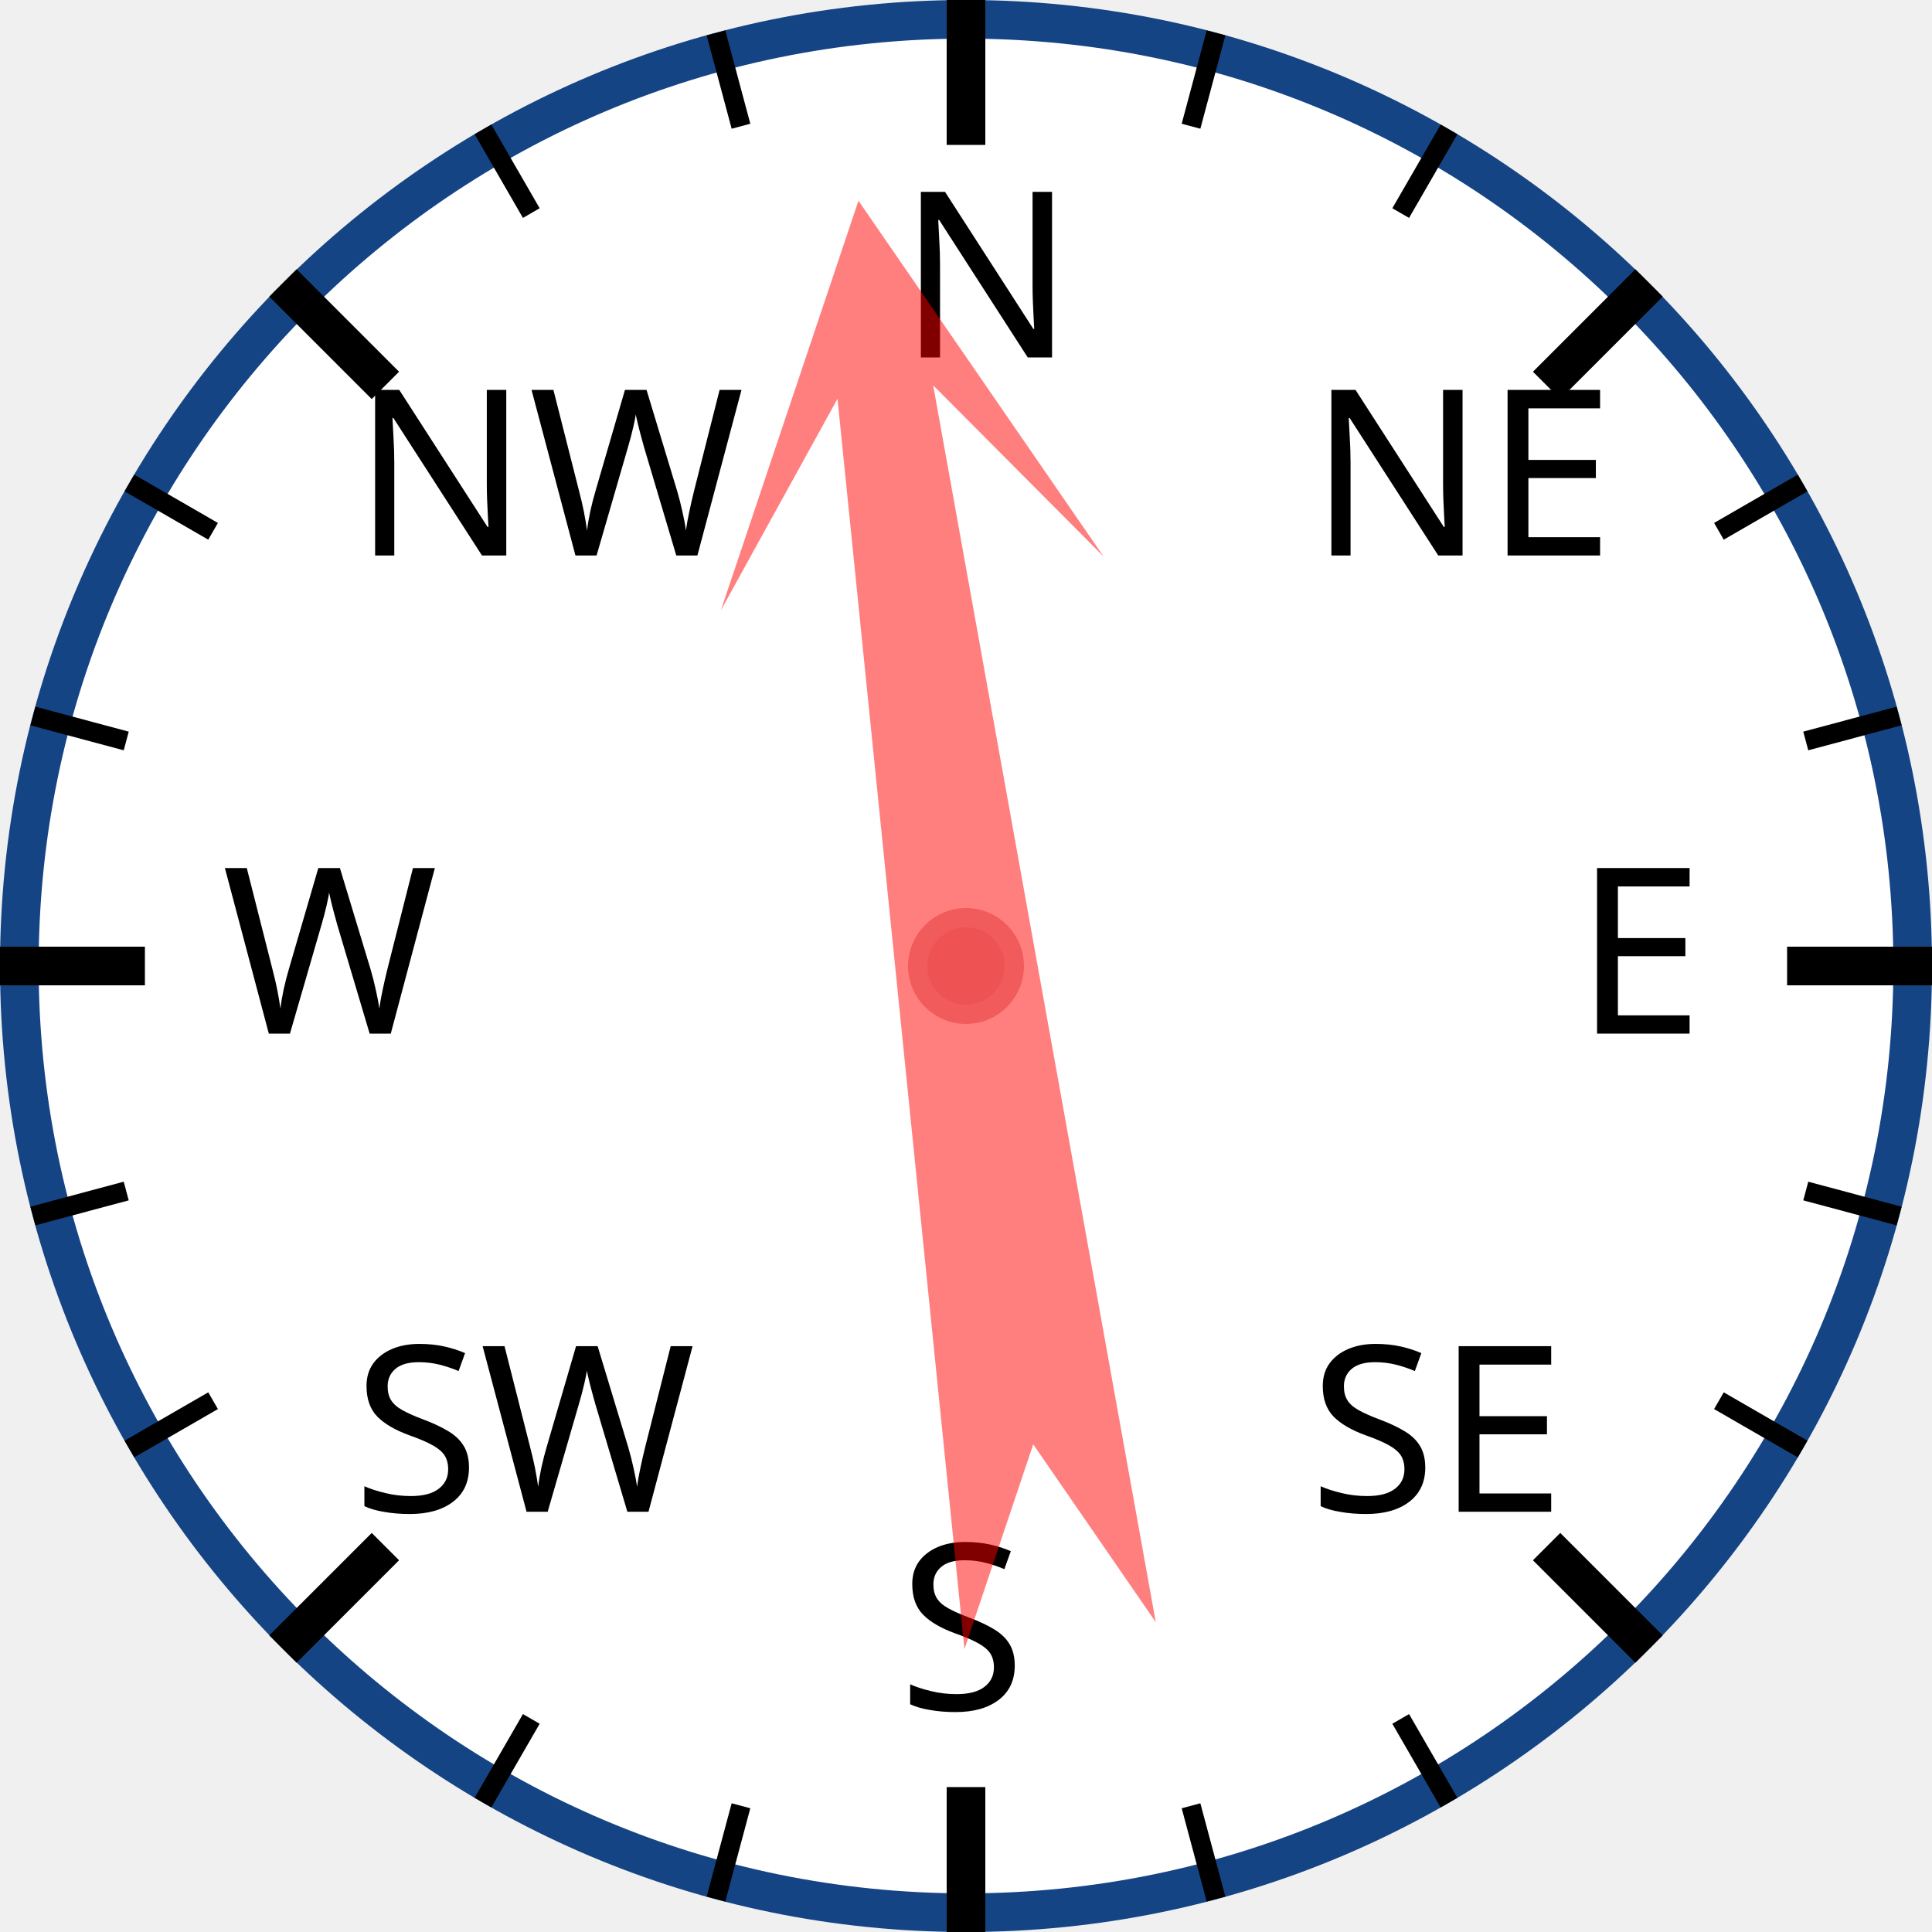
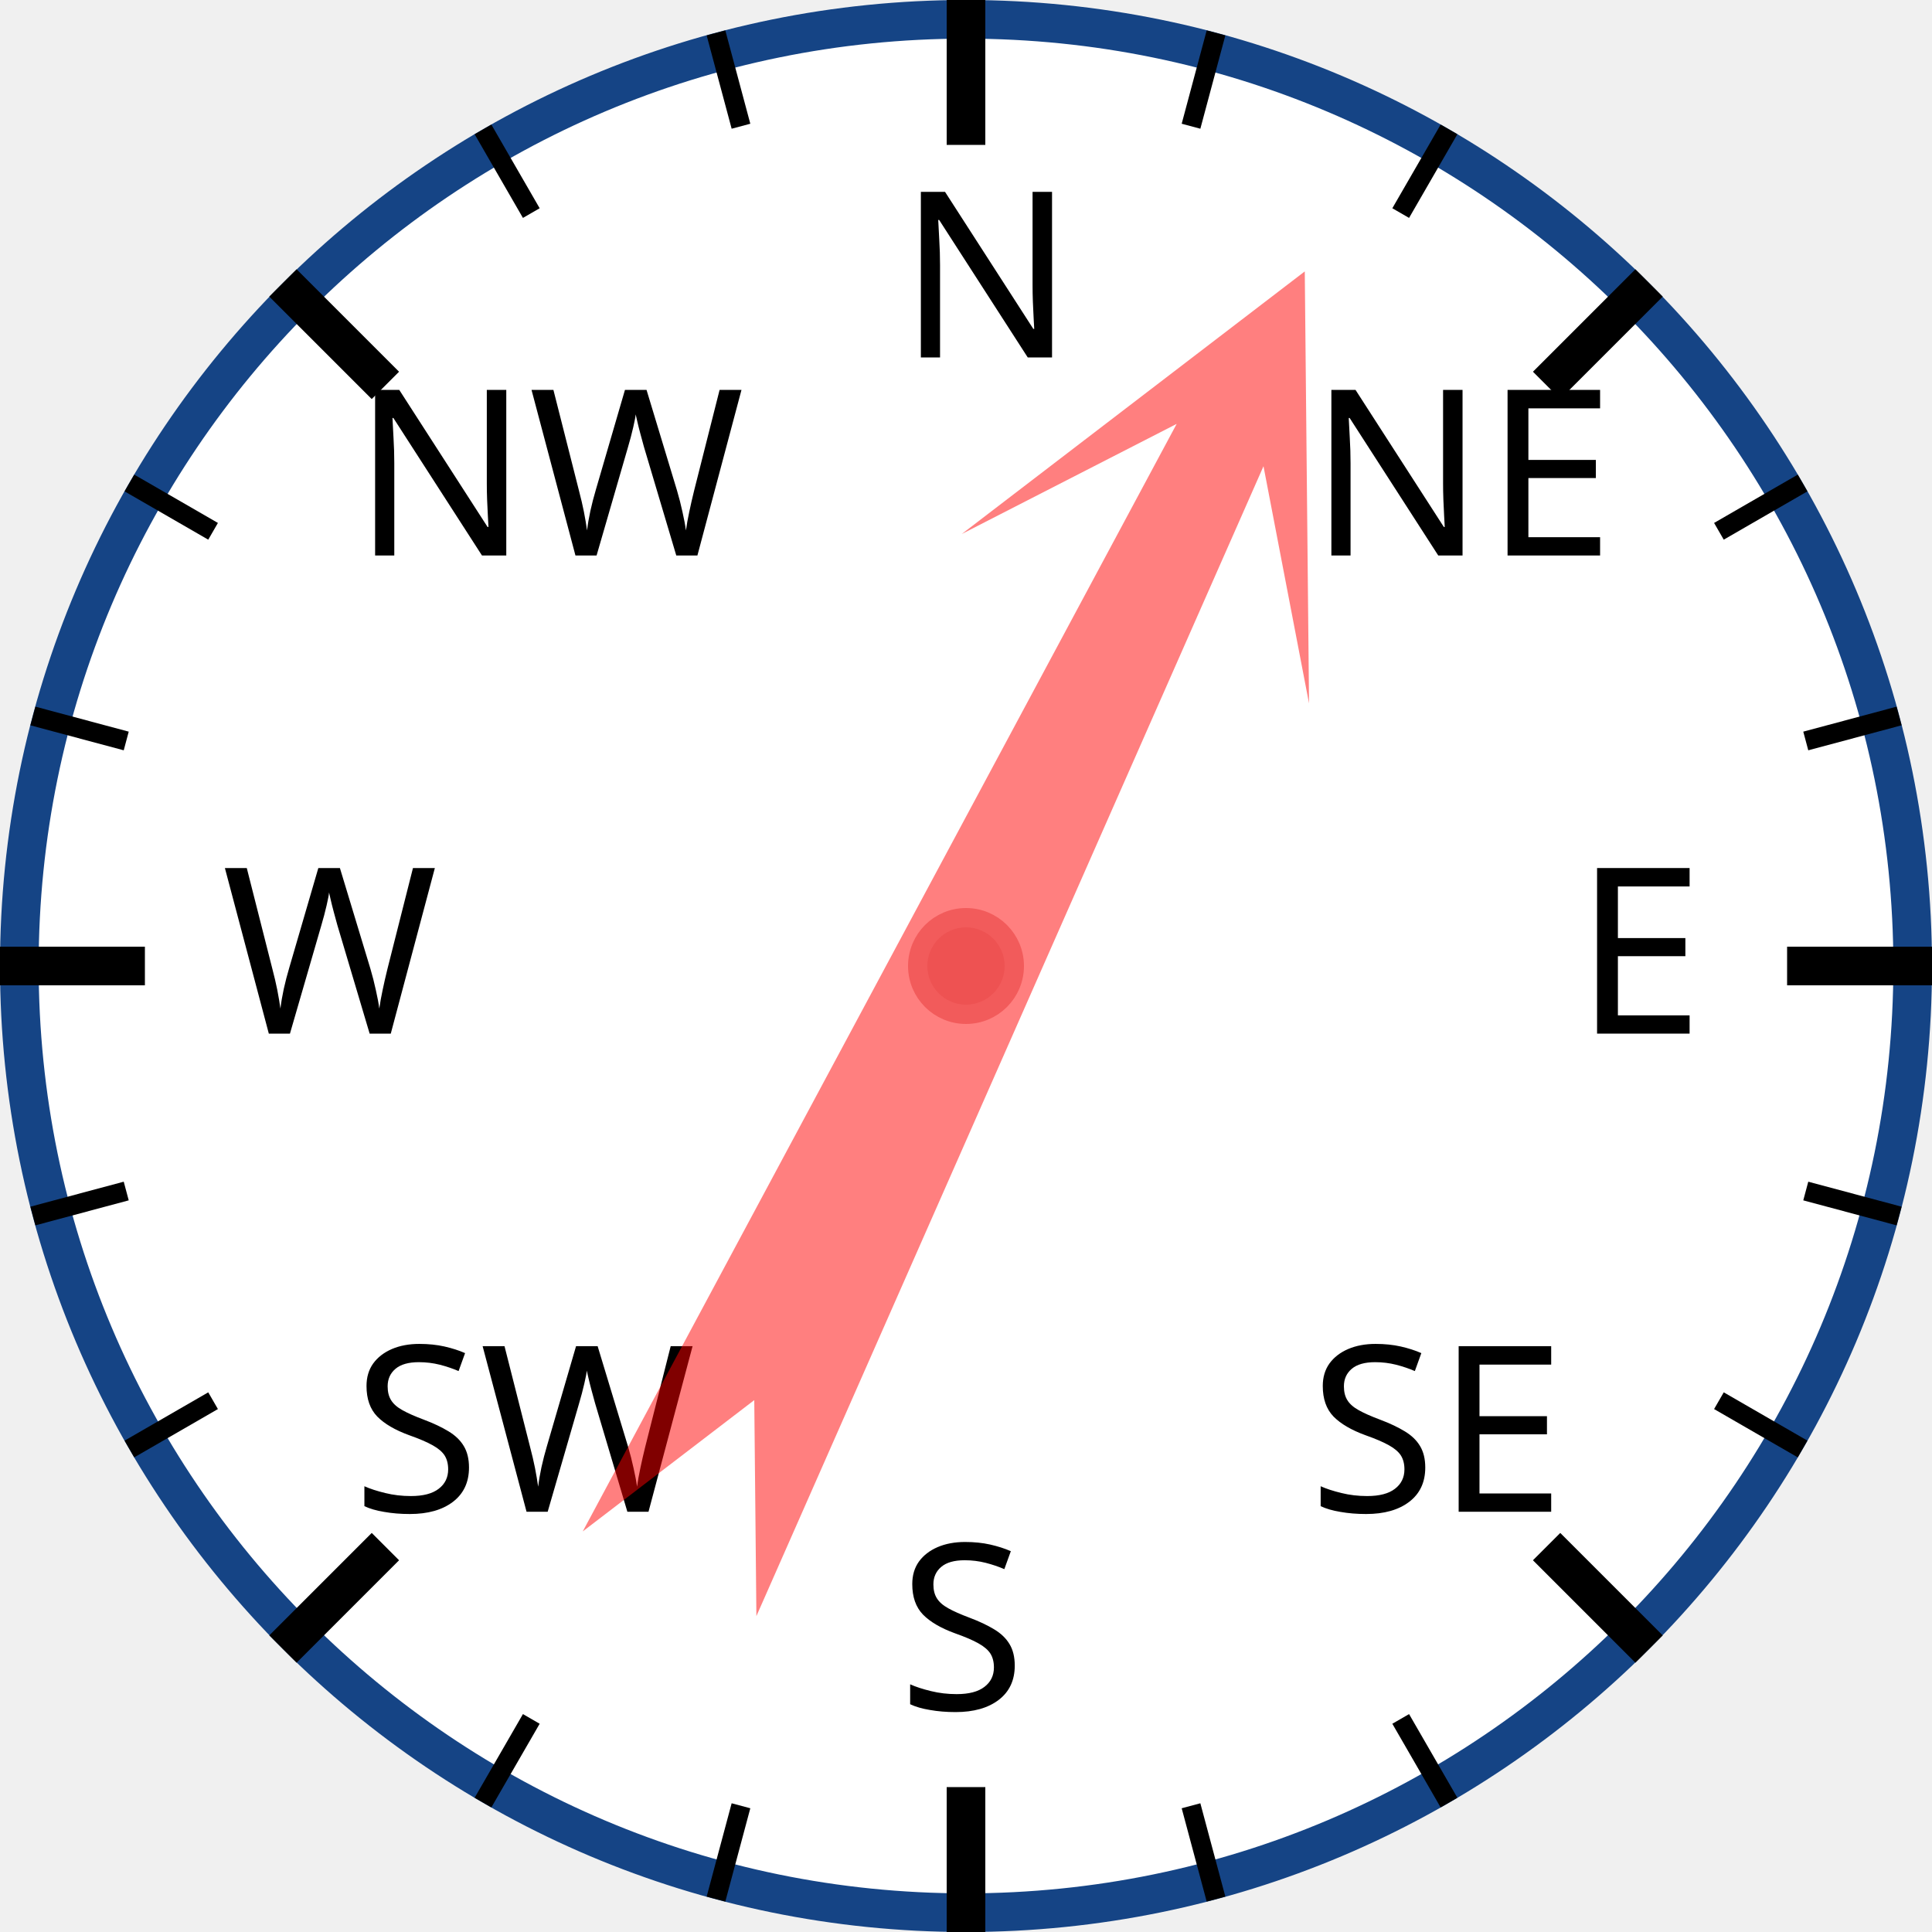
<svg xmlns="http://www.w3.org/2000/svg" width="120px" height="120px" viewBox="0 0 200 200">
  <circle cx="100" cy="100" r="98" style="fill: white; stroke: #154485; stroke-width: 4;" />
  <text x="93.0" y="37.0" style="font-family: sans-serif; font-size: 18pt;">N</text>
  <line x1="100.0" y1="0.0" x2="100.0" y2="15.0" style="stroke: black; stroke-width: 4;" />
  <line x1="74.118" y1="3.407" x2="76.706" y2="13.067" style="stroke: black; stroke-width: 2;" />
  <line x1="50" y1="13.397" x2="55" y2="22.058" style="stroke: black; stroke-width: 2;" />
  <text x="36.503" y="57.503" style="font-family: sans-serif; font-size: 18pt;">NW</text>
  <line x1="29.289" y1="29.289" x2="39.896" y2="39.896" style="stroke: black; stroke-width: 4;" />
  <line x1="13.397" y1="50" x2="22.058" y2="55" style="stroke: black; stroke-width: 2;" />
  <line x1="3.407" y1="74.118" x2="13.067" y2="76.706" style="stroke: black; stroke-width: 2;" />
  <text x="23.0" y="107.0" style="font-family: sans-serif; font-size: 18pt;">W</text>
  <line x1="0.0" y1="100.0" x2="15.0" y2="100.0" style="stroke: black; stroke-width: 4;" />
  <line x1="3.407" y1="125.882" x2="13.067" y2="123.294" style="stroke: black; stroke-width: 2;" />
  <line x1="13.397" y1="150" x2="22.058" y2="145" style="stroke: black; stroke-width: 2;" />
  <text x="36.503" y="156.497" style="font-family: sans-serif; font-size: 18pt;">SW</text>
  <line x1="29.289" y1="170.711" x2="39.896" y2="160.104" style="stroke: black; stroke-width: 4;" />
  <line x1="50" y1="186.603" x2="55" y2="177.942" style="stroke: black; stroke-width: 2;" />
  <line x1="74.118" y1="196.593" x2="76.706" y2="186.933" style="stroke: black; stroke-width: 2;" />
  <text x="93" y="177.0" style="font-family: sans-serif; font-size: 18pt;">S</text>
  <line x1="100" y1="200.0" x2="100" y2="185.0" style="stroke: black; stroke-width: 4;" />
  <line x1="125.882" y1="196.593" x2="123.294" y2="186.933" style="stroke: black; stroke-width: 2;" />
  <line x1="150.0" y1="186.603" x2="145.0" y2="177.942" style="stroke: black; stroke-width: 2;" />
  <text x="135.497" y="156.497" style="font-family: sans-serif; font-size: 18pt;">SE</text>
  <line x1="170.711" y1="170.711" x2="160.104" y2="160.104" style="stroke: black; stroke-width: 4;" />
  <line x1="186.603" y1="150" x2="177.942" y2="145" style="stroke: black; stroke-width: 2;" />
  <line x1="196.593" y1="125.882" x2="186.933" y2="123.294" style="stroke: black; stroke-width: 2;" />
  <text x="163.0" y="107" style="font-family: sans-serif; font-size: 18pt;">E</text>
  <line x1="200.0" y1="100" x2="185.0" y2="100" style="stroke: black; stroke-width: 4;" />
  <line x1="196.593" y1="74.118" x2="186.933" y2="76.706" style="stroke: black; stroke-width: 2;" />
  <line x1="186.603" y1="50" x2="177.942" y2="55" style="stroke: black; stroke-width: 2;" />
  <text x="135.497" y="57.503" style="font-family: sans-serif; font-size: 18pt;">NE</text>
  <line x1="170.711" y1="29.289" x2="160.104" y2="39.896" style="stroke: black; stroke-width: 4;" />
  <line x1="150" y1="13.397" x2="145" y2="22.058" style="stroke: black; stroke-width: 2;" />
  <line x1="125.882" y1="3.407" x2="123.294" y2="13.067" style="stroke: black; stroke-width: 2;" />
-   <polygon points="100 20 120 60 105 40 110 170 100 150 90 170 95 40 80 60" style="fill: red; fill-opacity: 0.5;" transform="rotate(352,100,100)" />
+   <polygon points="100 20 120 60 105 40 110 170 100 150 90 170 95 40 80 60" style="fill: red; fill-opacity: 0.5;" transform="rotate(26,100,100)" />
  <circle cx="100" cy="100" r="5" style="fill: #EE5252; stroke: #F25B5B; stroke-width: 2;" />
</svg>
